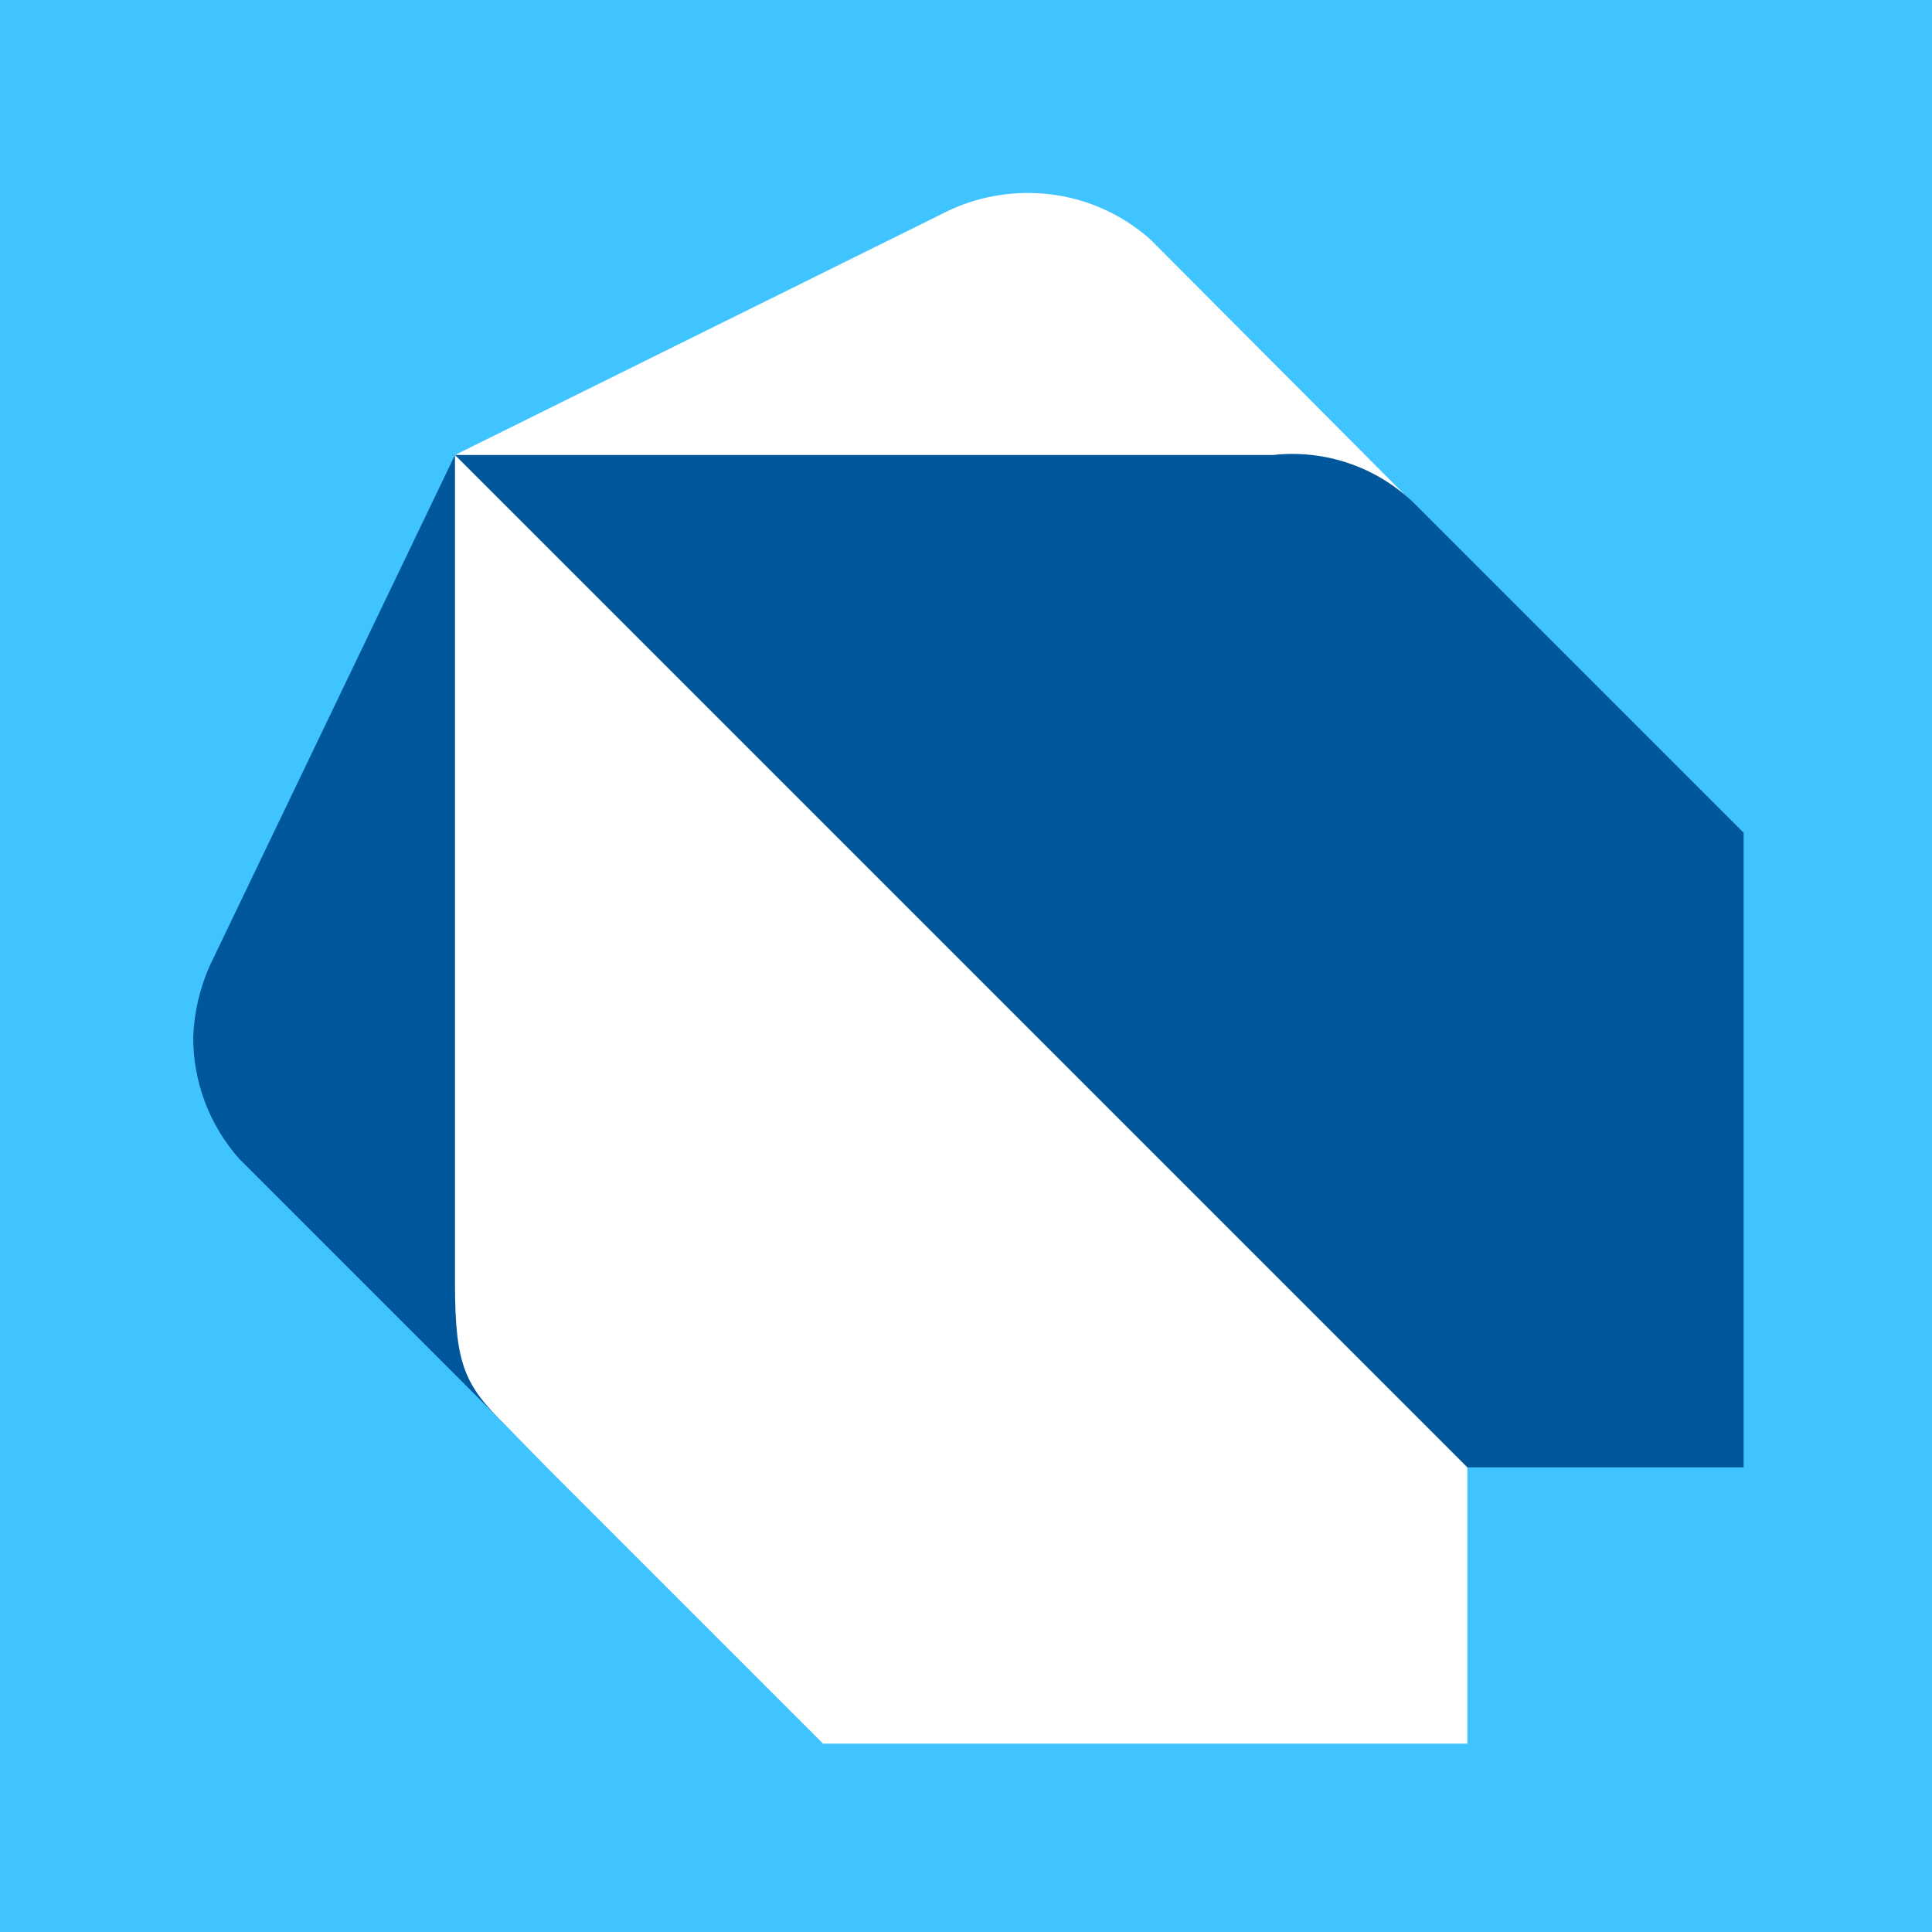
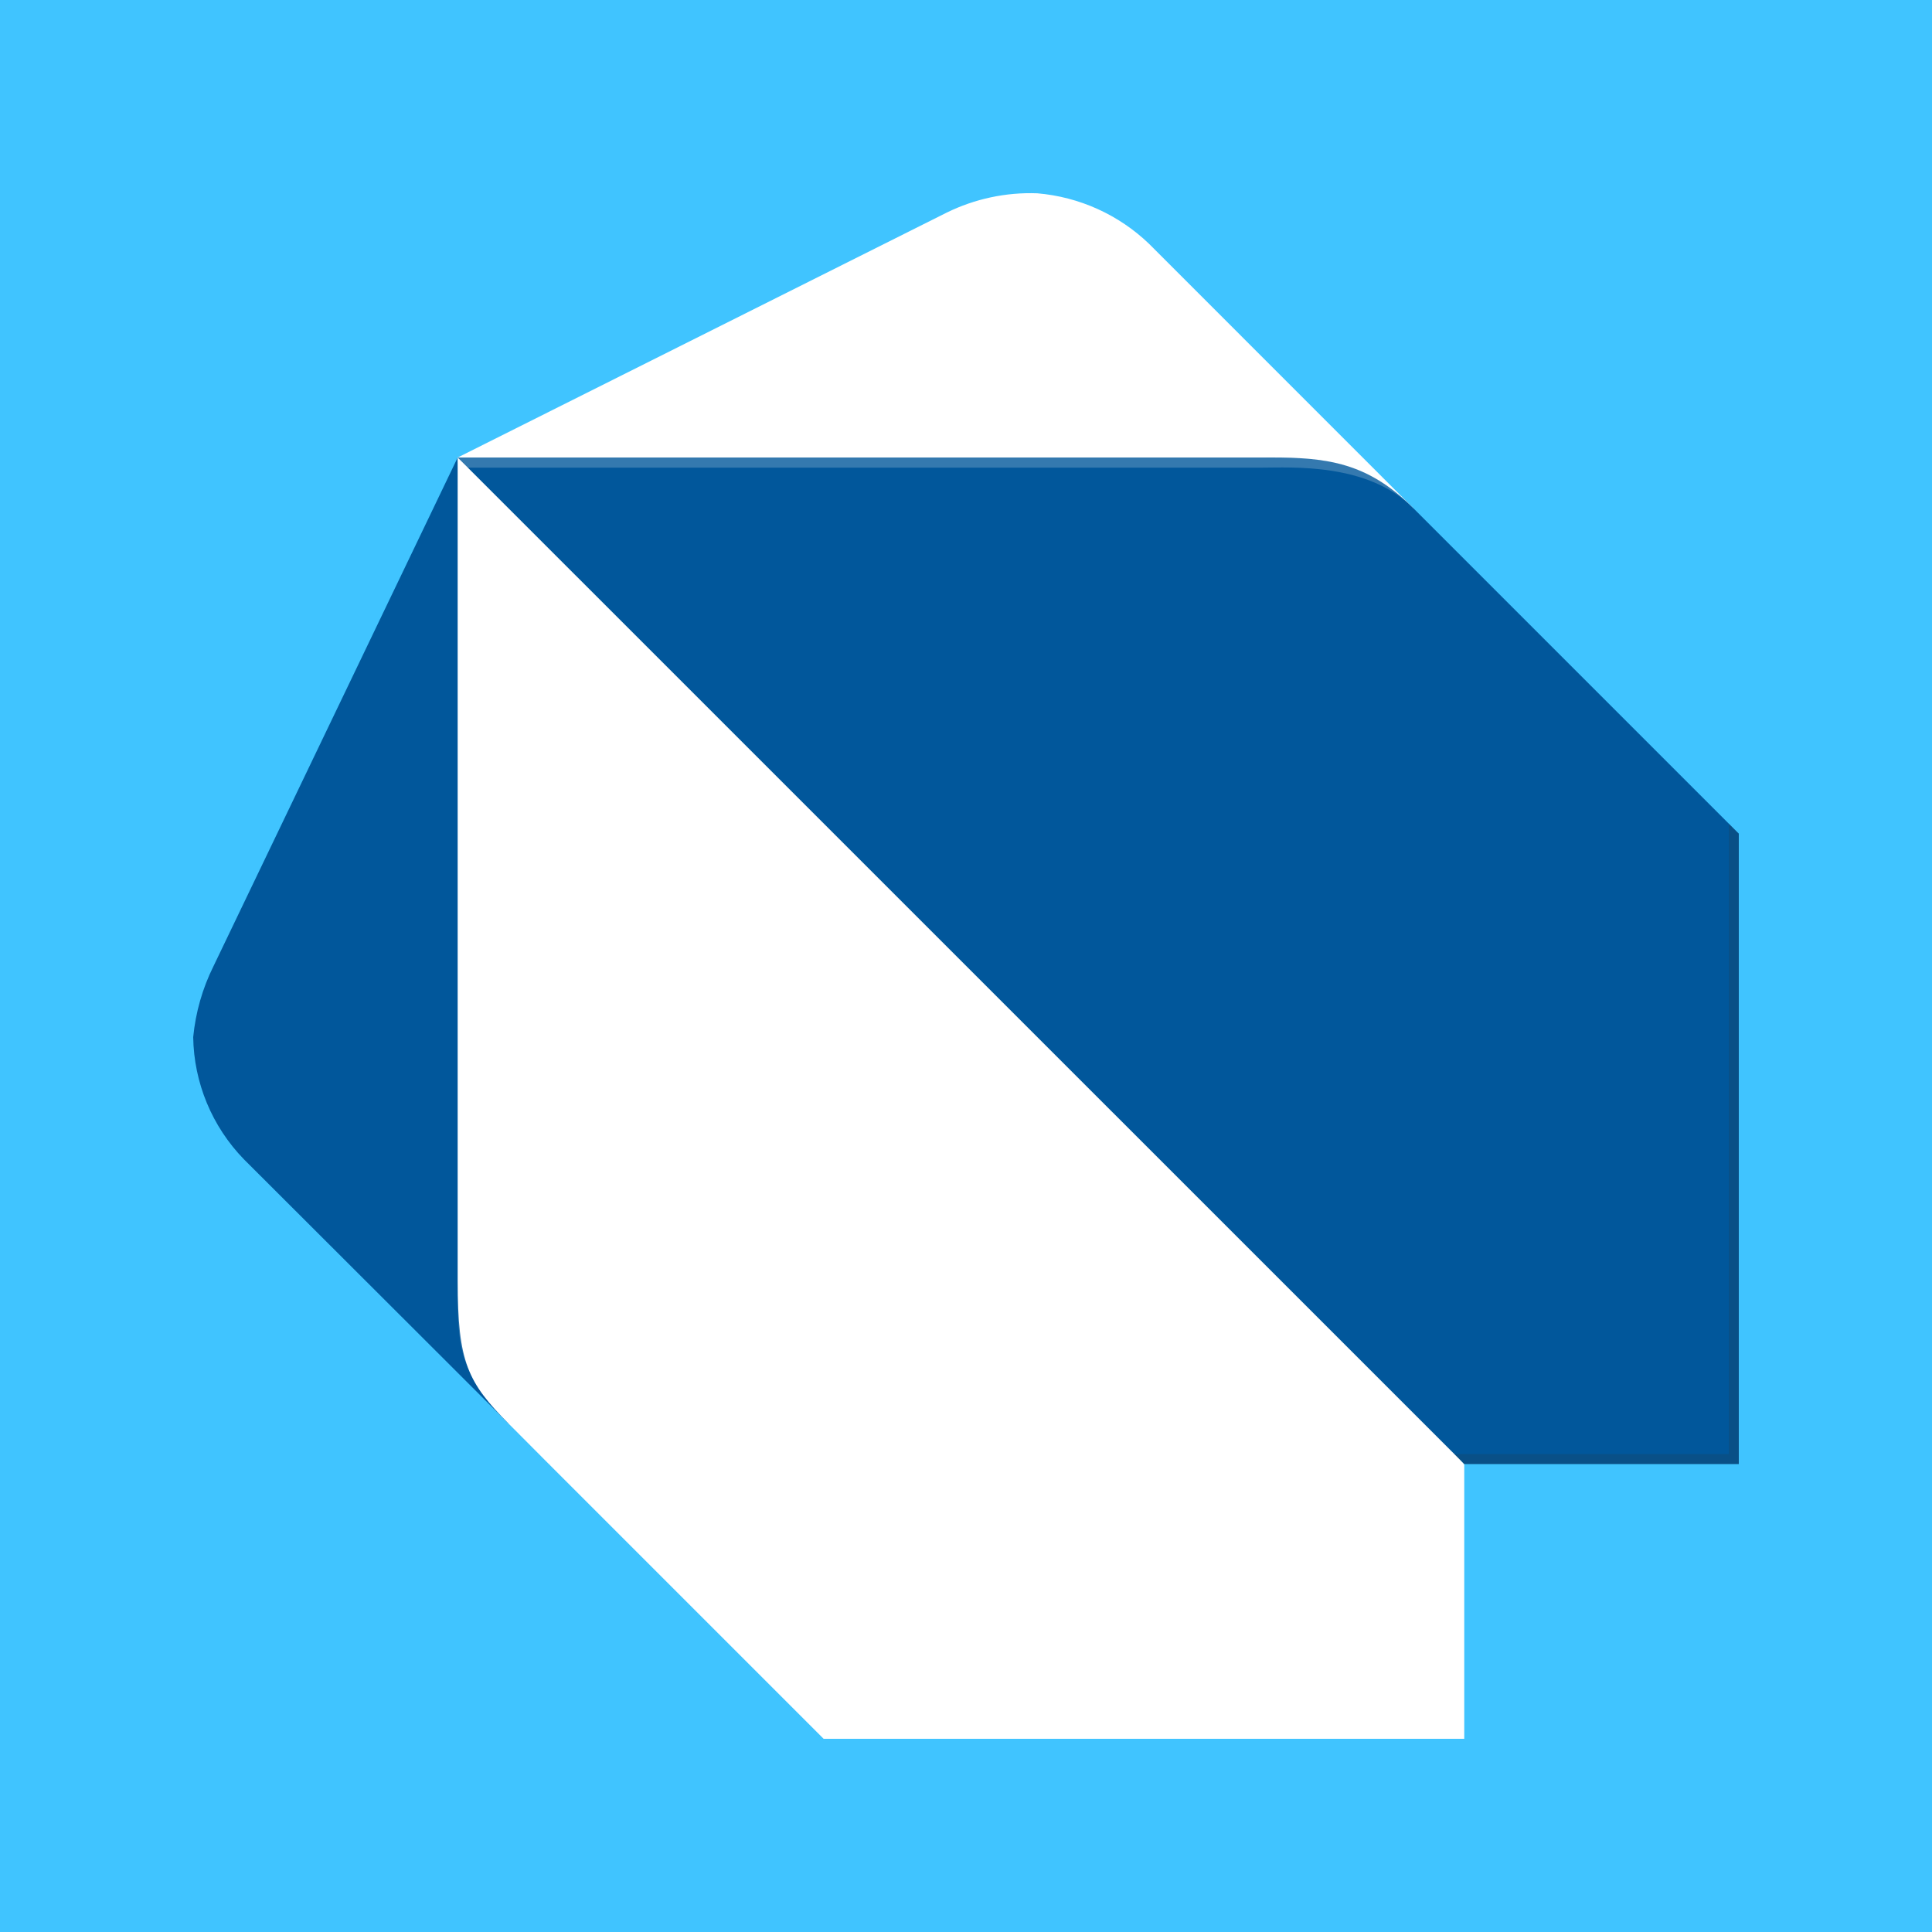
<svg xmlns="http://www.w3.org/2000/svg" viewBox="0 0 20 20">
-   <defs>
-     <style>.b{fill:#01579b}</style>
-   </defs>
-   <path fill="#40c4ff" d="M0 0h20v20H0z" />
-   <path class="b" d="M5.24 14.76L2.48 12A1.89 1.89 0 012 10.74a2 2 0 01.17-.74l2.54-5.29z" />
-   <path d="M14.66 5.24l-2.75-2.76A1.9 1.9 0 0010.74 2a1.93 1.93 0 00-1 .22L4.71 4.71zm.53 9.95l-4.66-5.3-5.82-5.18v8.57c0 .85.1 1.06.53 1.48l.42.43 2.86 2.86h6.67v-2.86" fill="#fff" />
-   <path class="b" d="M13.18 4.71H4.71l10.48 10.48h2.86V8.62l-3.39-3.39a1.81 1.81 0 00-1.48-.52z" />
+   <rect width="100%" height="100%" fill="#40C4FF" />
+   <path d="M5.264 14.736L2.526 12.002C2.195 11.662 2.007 11.209 2 10.736C2.025 10.48 2.096 10.231 2.21 10.002L4.738 4.736L5.264 14.736Z" fill="#01579B" />
+   <path d="M14.632 5.262L11.896 2.525C11.582 2.223 11.173 2.038 10.738 2.001C10.414 1.989 10.091 2.058 9.8 2.201L4.738 4.736L14.632 5.262ZM8.526 18H15.158V15.158L10.21 13.578L5.684 15.158L8.526 18V18Z" fill="white" />
+   <path d="M4.738 13.261C4.738 14.105 4.844 14.313 5.264 14.736L5.684 15.158H15.158L10.526 9.894L4.738 4.736V13.261Z" fill="white" />
+   <path d="M13.158 4.736H4.738L15.158 15.155H18V8.63L14.632 5.262C14.158 4.787 13.738 4.736 13.158 4.736V4.736Z" fill="#01579B" />
+   <path opacity="0.2" d="M5.368 14.839C4.948 14.418 4.844 14.002 4.844 13.261V4.841L4.738 4.736V13.261C4.738 14.002 4.738 14.206 5.368 14.839L5.684 15.155L5.368 14.839Z" fill="white" />
+   <path opacity="0.2" d="M17.896 8.526V15.052H15.054L15.158 15.158H18V8.63L17.896 8.526Z" fill="#263238" />
+   <path opacity="0.2" d="M14.632 5.262C14.11 4.739 13.682 4.736 13.054 4.736H4.738L4.844 4.841H13.054C13.368 4.841 14.16 4.787 14.632 5.262Z" fill="white" />
</svg>
